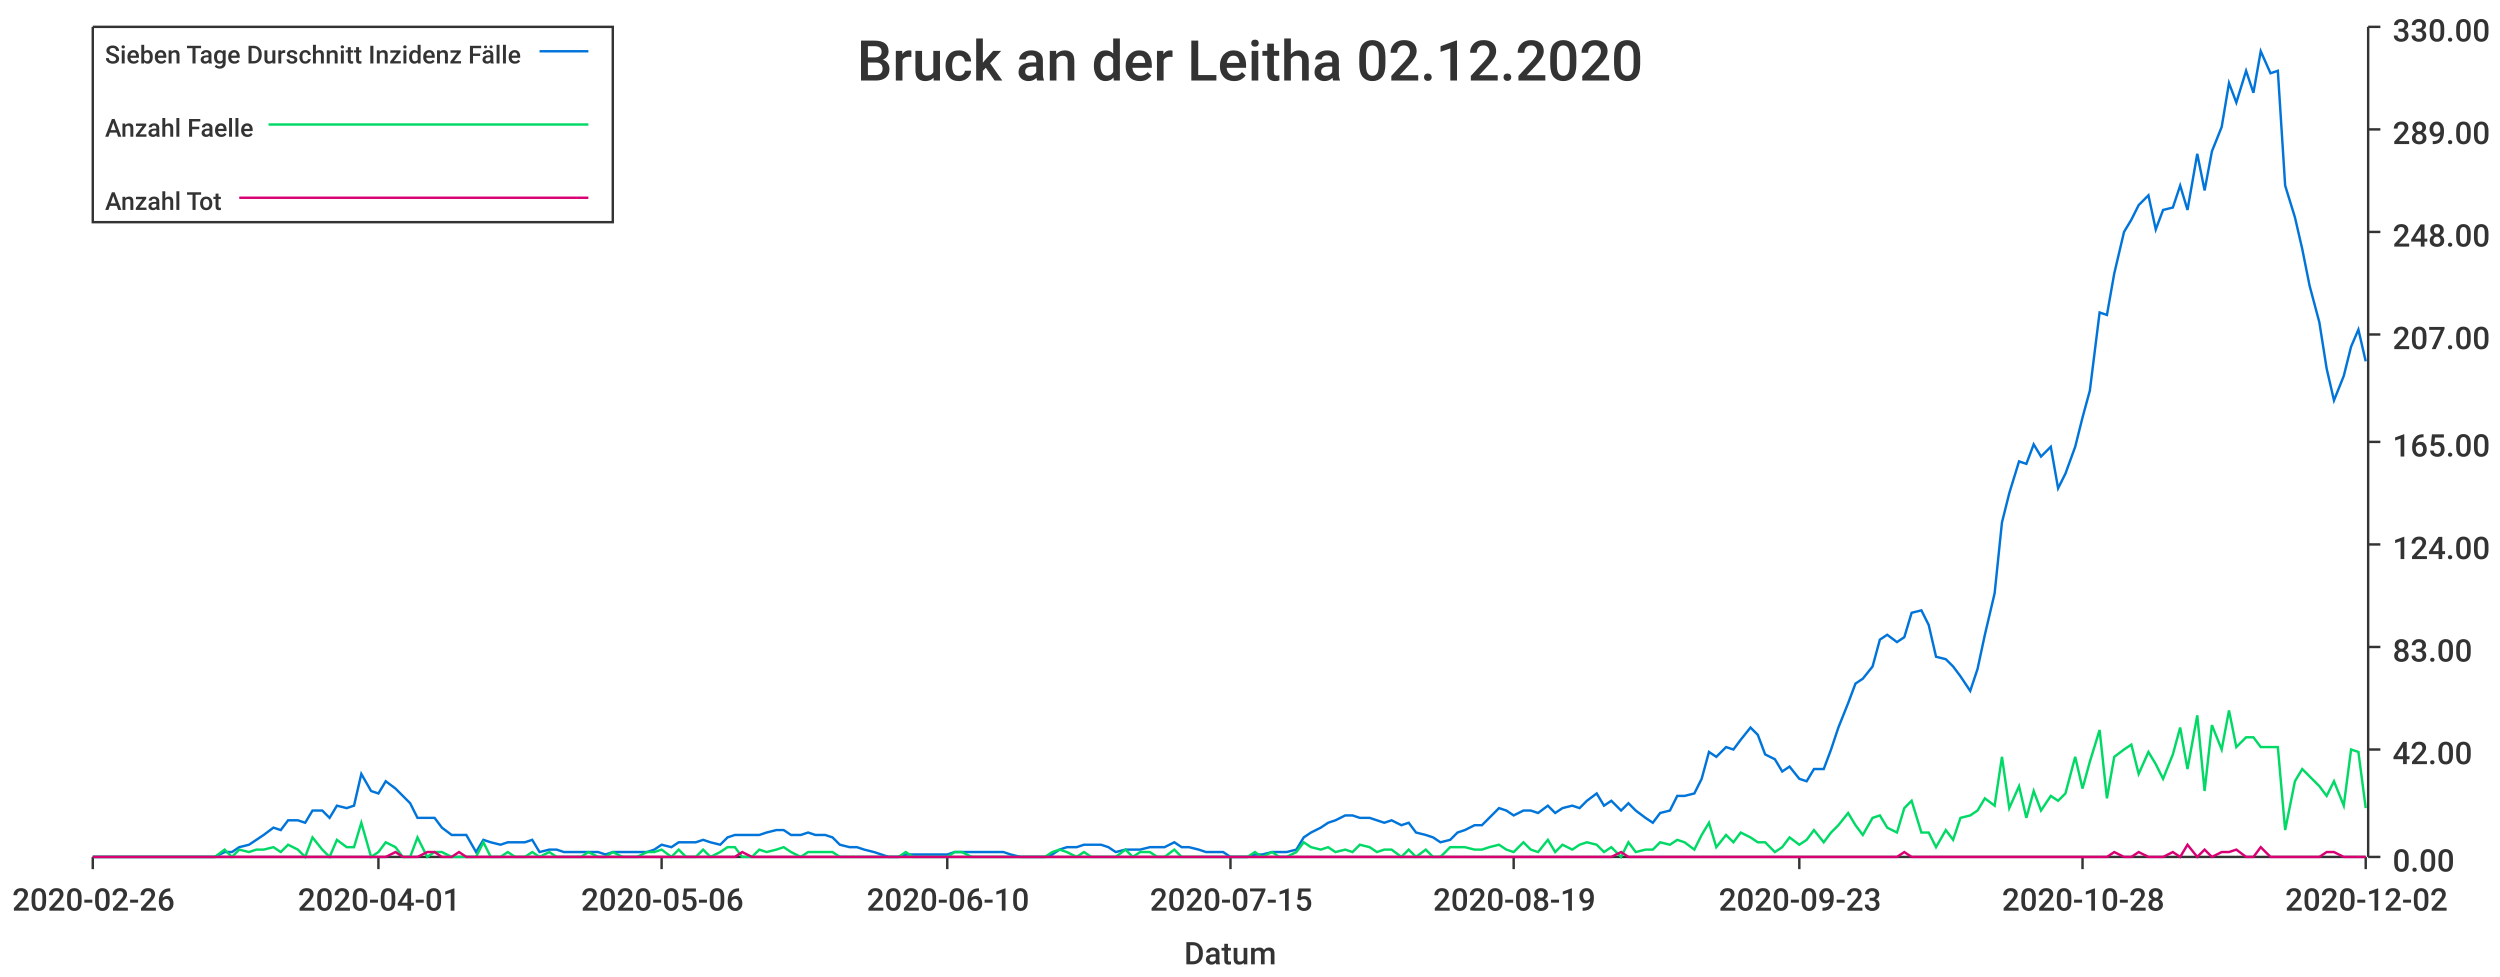
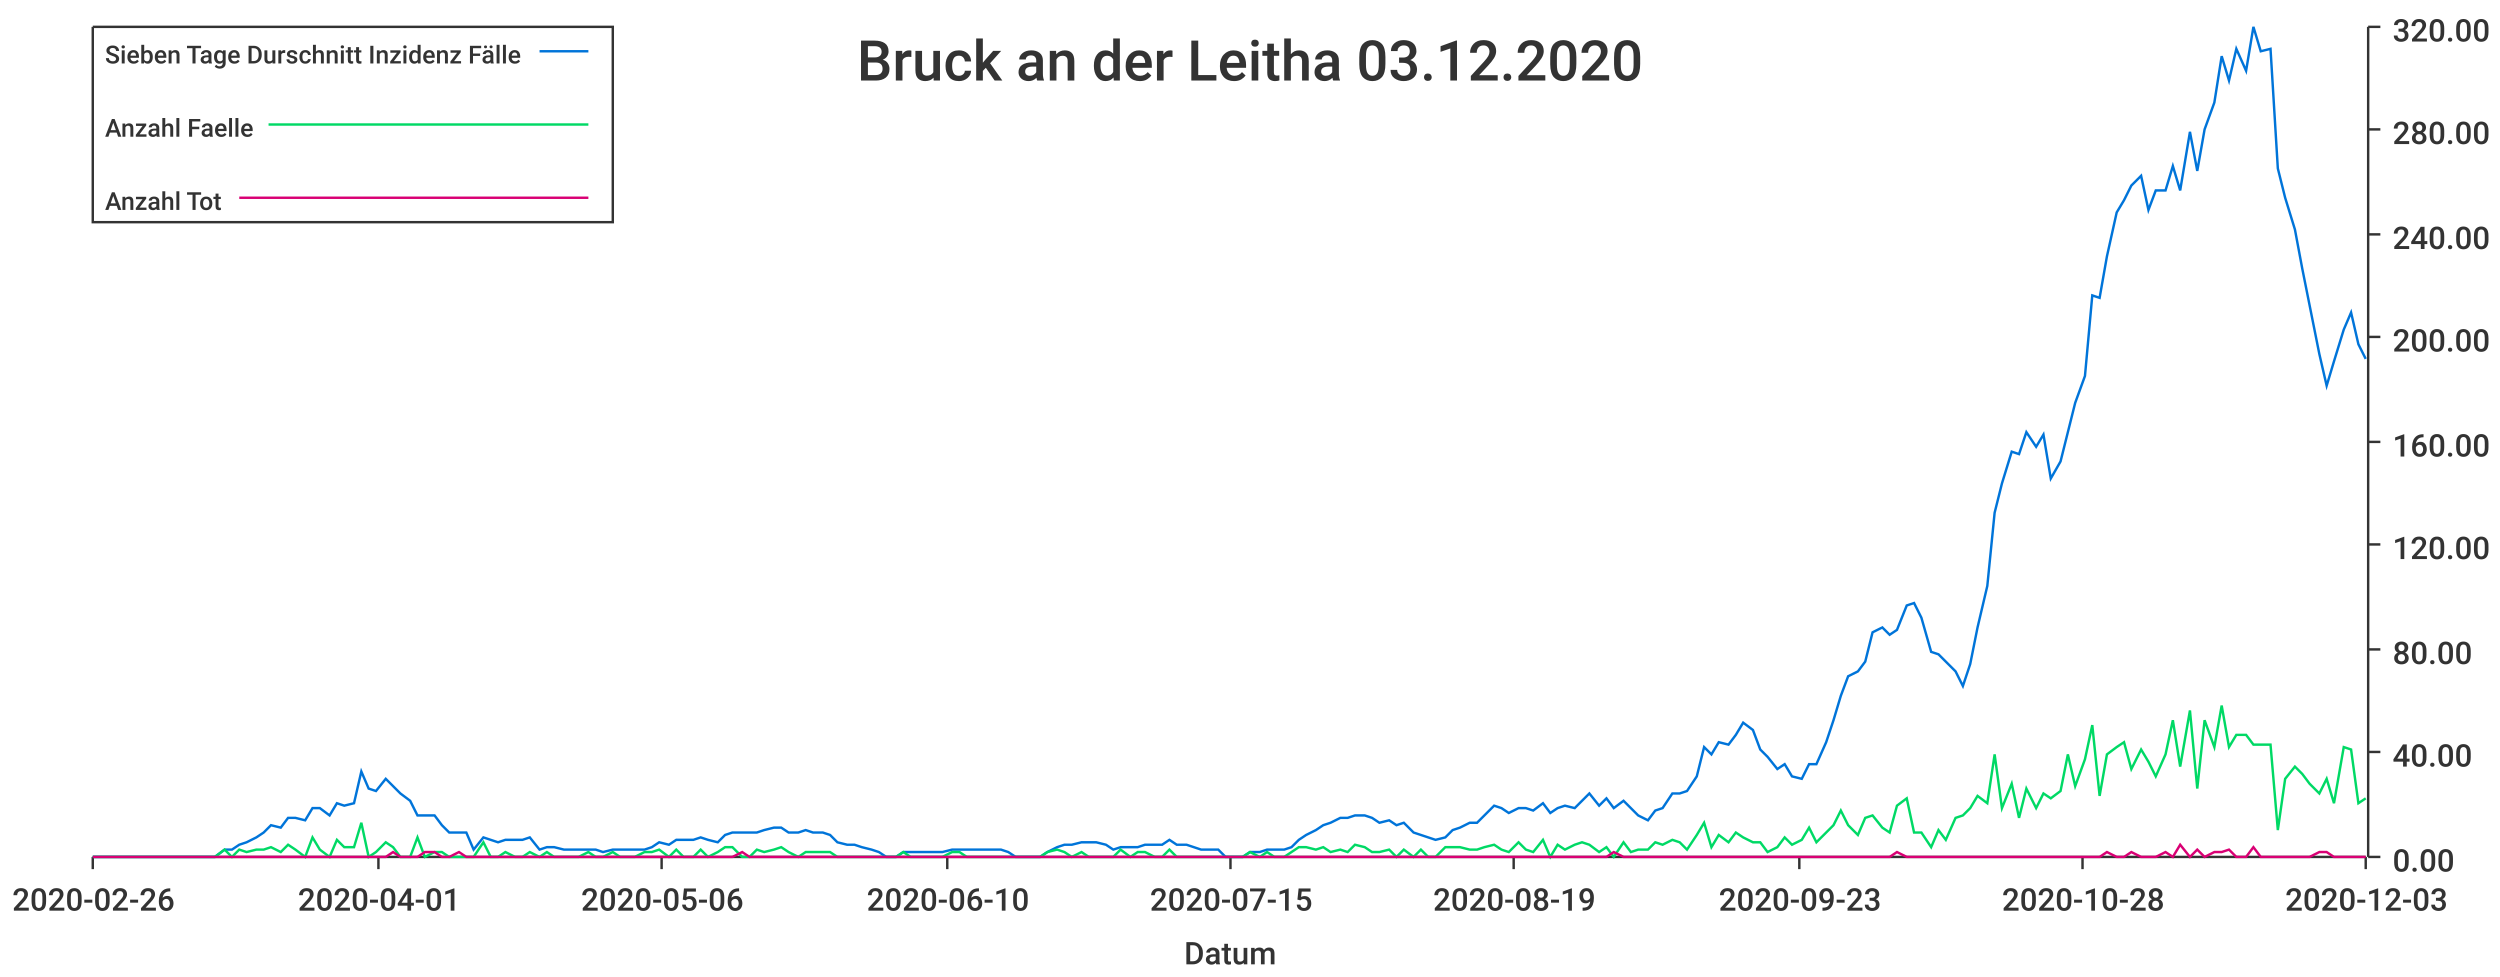
<svg xmlns="http://www.w3.org/2000/svg" width="1024" height="400">\n<path d="M 0 0 L 1024 0 L 1024 400 L 0 400 L 0 0" style="stroke-width:0;stroke:rgba(255,255,255,1.0);fill:rgba(255,255,255,1.0)" />
  <path d="M 38 11 L 969 11 L 969 351 L 38 351 L 38 11" style="stroke-width:0;stroke:rgba(255,255,255,1.0);fill:rgba(255,255,255,1.0)" />
  <path d="M 38 351 L 969 351" style="stroke-width:1;stroke:rgba(51,51,51,1.0);fill:none" />
  <path d="M 38 351 L 38 356" style="stroke-width:1;stroke:rgba(51,51,51,1.0);fill:none" />
  <text x="5" y="373" style="stroke-width:0;stroke:none;fill:rgba(51,51,51,1.0);font-size:12.8px;font-family:'Roboto Medium',sans-serif">2020-02-26</text>
  <path d="M 155 351 L 155 356" style="stroke-width:1;stroke:rgba(51,51,51,1.0);fill:none" />
  <text x="122" y="373" style="stroke-width:0;stroke:none;fill:rgba(51,51,51,1.0);font-size:12.8px;font-family:'Roboto Medium',sans-serif">2020-04-01</text>
  <path d="M 271 351 L 271 356" style="stroke-width:1;stroke:rgba(51,51,51,1.0);fill:none" />
  <text x="238" y="373" style="stroke-width:0;stroke:none;fill:rgba(51,51,51,1.0);font-size:12.8px;font-family:'Roboto Medium',sans-serif">2020-05-06</text>
  <path d="M 388 351 L 388 356" style="stroke-width:1;stroke:rgba(51,51,51,1.0);fill:none" />
  <text x="355" y="373" style="stroke-width:0;stroke:none;fill:rgba(51,51,51,1.0);font-size:12.8px;font-family:'Roboto Medium',sans-serif">2020-06-10</text>
  <path d="M 504 351 L 504 356" style="stroke-width:1;stroke:rgba(51,51,51,1.0);fill:none" />
  <text x="471" y="373" style="stroke-width:0;stroke:none;fill:rgba(51,51,51,1.0);font-size:12.8px;font-family:'Roboto Medium',sans-serif">2020-07-15</text>
  <path d="M 620 351 L 620 356" style="stroke-width:1;stroke:rgba(51,51,51,1.0);fill:none" />
  <text x="587" y="373" style="stroke-width:0;stroke:none;fill:rgba(51,51,51,1.0);font-size:12.8px;font-family:'Roboto Medium',sans-serif">2020-08-19</text>
  <path d="M 737 351 L 737 356" style="stroke-width:1;stroke:rgba(51,51,51,1.0);fill:none" />
  <text x="704" y="373" style="stroke-width:0;stroke:none;fill:rgba(51,51,51,1.0);font-size:12.8px;font-family:'Roboto Medium',sans-serif">2020-09-23</text>
  <path d="M 853 351 L 853 356" style="stroke-width:1;stroke:rgba(51,51,51,1.0);fill:none" />
  <text x="820" y="373" style="stroke-width:0;stroke:none;fill:rgba(51,51,51,1.0);font-size:12.8px;font-family:'Roboto Medium',sans-serif">2020-10-28</text>
  <path d="M 969 351 L 969 356" style="stroke-width:1;stroke:rgba(51,51,51,1.0);fill:none" />
-   <text x="936" y="373" style="stroke-width:0;stroke:none;fill:rgba(51,51,51,1.0);font-size:12.8px;font-family:'Roboto Medium',sans-serif">2020-12-02</text>
+   <text x="936" y="373" style="stroke-width:0;stroke:none;fill:rgba(51,51,51,1.0);font-size:12.8px;font-family:'Roboto Medium',sans-serif">2020-12-03</text>
  <text x="485" y="395" style="stroke-width:0;stroke:none;fill:rgba(51,51,51,1.0);font-size:12.8px;font-family:'Roboto Medium',sans-serif">Datum</text>
  <path d="M 970 351 L 970 11" style="stroke-width:1;stroke:rgba(51,51,51,1.0);fill:none" />
  <path d="M 970 351 L 975 351" style="stroke-width:1;stroke:rgba(51,51,51,1.0);fill:none" />
  <text x="980" y="357" style="stroke-width:0;stroke:none;fill:rgba(51,51,51,1.0);font-size:12.8px;font-family:'Roboto Medium',sans-serif">0.00</text>
-   <path d="M 970 307 L 975 307" style="stroke-width:1;stroke:rgba(51,51,51,1.0);fill:none" />
-   <text x="980" y="313" style="stroke-width:0;stroke:none;fill:rgba(51,51,51,1.0);font-size:12.8px;font-family:'Roboto Medium',sans-serif">42.00</text>
-   <path d="M 970 265 L 975 265" style="stroke-width:1;stroke:rgba(51,51,51,1.0);fill:none" />
-   <text x="980" y="271" style="stroke-width:0;stroke:none;fill:rgba(51,51,51,1.0);font-size:12.8px;font-family:'Roboto Medium',sans-serif">83.00</text>
+   <path d="M 970 308 L 975 308" style="stroke-width:1;stroke:rgba(51,51,51,1.0);fill:none" />
+   <text x="980" y="314" style="stroke-width:0;stroke:none;fill:rgba(51,51,51,1.0);font-size:12.8px;font-family:'Roboto Medium',sans-serif">40.00</text>
+   <path d="M 970 266 L 975 266" style="stroke-width:1;stroke:rgba(51,51,51,1.0);fill:none" />
+   <text x="980" y="272" style="stroke-width:0;stroke:none;fill:rgba(51,51,51,1.0);font-size:12.8px;font-family:'Roboto Medium',sans-serif">80.00</text>
  <path d="M 970 223 L 975 223" style="stroke-width:1;stroke:rgba(51,51,51,1.0);fill:none" />
-   <text x="980" y="229" style="stroke-width:0;stroke:none;fill:rgba(51,51,51,1.0);font-size:12.8px;font-family:'Roboto Medium',sans-serif">124.00</text>
+   <text x="980" y="229" style="stroke-width:0;stroke:none;fill:rgba(51,51,51,1.0);font-size:12.8px;font-family:'Roboto Medium',sans-serif">120.00</text>
  <path d="M 970 181 L 975 181" style="stroke-width:1;stroke:rgba(51,51,51,1.0);fill:none" />
-   <text x="980" y="187" style="stroke-width:0;stroke:none;fill:rgba(51,51,51,1.0);font-size:12.8px;font-family:'Roboto Medium',sans-serif">165.00</text>
-   <path d="M 970 137 L 975 137" style="stroke-width:1;stroke:rgba(51,51,51,1.0);fill:none" />
-   <text x="980" y="143" style="stroke-width:0;stroke:none;fill:rgba(51,51,51,1.0);font-size:12.8px;font-family:'Roboto Medium',sans-serif">207.00</text>
-   <path d="M 970 95 L 975 95" style="stroke-width:1;stroke:rgba(51,51,51,1.0);fill:none" />
-   <text x="980" y="101" style="stroke-width:0;stroke:none;fill:rgba(51,51,51,1.0);font-size:12.8px;font-family:'Roboto Medium',sans-serif">248.00</text>
+   <text x="980" y="187" style="stroke-width:0;stroke:none;fill:rgba(51,51,51,1.0);font-size:12.8px;font-family:'Roboto Medium',sans-serif">160.00</text>
+   <path d="M 970 138 L 975 138" style="stroke-width:1;stroke:rgba(51,51,51,1.0);fill:none" />
+   <text x="980" y="144" style="stroke-width:0;stroke:none;fill:rgba(51,51,51,1.0);font-size:12.8px;font-family:'Roboto Medium',sans-serif">200.00</text>
+   <path d="M 970 96 L 975 96" style="stroke-width:1;stroke:rgba(51,51,51,1.0);fill:none" />
+   <text x="980" y="102" style="stroke-width:0;stroke:none;fill:rgba(51,51,51,1.0);font-size:12.8px;font-family:'Roboto Medium',sans-serif">240.00</text>
  <path d="M 970 53 L 975 53" style="stroke-width:1;stroke:rgba(51,51,51,1.0);fill:none" />
-   <text x="980" y="59" style="stroke-width:0;stroke:none;fill:rgba(51,51,51,1.0);font-size:12.8px;font-family:'Roboto Medium',sans-serif">289.00</text>
+   <text x="980" y="59" style="stroke-width:0;stroke:none;fill:rgba(51,51,51,1.0);font-size:12.8px;font-family:'Roboto Medium',sans-serif">280.00</text>
  <path d="M 970 11 L 975 11" style="stroke-width:1;stroke:rgba(51,51,51,1.0);fill:none" />
-   <text x="980" y="17" style="stroke-width:0;stroke:none;fill:rgba(51,51,51,1.0);font-size:12.8px;font-family:'Roboto Medium',sans-serif">330.00</text>
-   <path d="M 38 351 L 42 351 L 45 351 L 48 351 L 52 351 L 55 351 L 58 351 L 62 351 L 65 351 L 68 351 L 72 351 L 75 351 L 78 351 L 82 351 L 85 351 L 88 351 L 92 349 L 95 349 L 98 347 L 102 346 L 105 344 L 108 342 L 112 339 L 115 340 L 118 336 L 122 336 L 125 337 L 128 332 L 132 332 L 135 335 L 138 330 L 142 331 L 145 330 L 148 317 L 152 324 L 155 325 L 158 320 L 162 323 L 165 326 L 168 329 L 171 335 L 175 335 L 178 335 L 181 339 L 185 342 L 188 342 L 191 342 L 195 349 L 198 344 L 201 345 L 205 346 L 208 345 L 211 345 L 215 345 L 218 344 L 221 349 L 225 348 L 228 348 L 231 349 L 235 349 L 238 349 L 241 349 L 245 349 L 248 350 L 251 349 L 255 349 L 258 349 L 261 349 L 265 349 L 268 348 L 271 346 L 275 347 L 278 345 L 281 345 L 285 345 L 288 344 L 291 345 L 295 346 L 298 343 L 301 342 L 304 342 L 308 342 L 311 342 L 314 341 L 318 340 L 321 340 L 324 342 L 328 342 L 331 341 L 334 342 L 338 342 L 341 343 L 344 346 L 348 347 L 351 347 L 354 348 L 358 349 L 361 350 L 364 351 L 368 351 L 371 350 L 374 350 L 378 350 L 381 350 L 384 350 L 388 350 L 391 349 L 394 349 L 398 349 L 401 349 L 404 349 L 408 349 L 411 349 L 414 350 L 418 351 L 421 351 L 424 351 L 428 351 L 431 350 L 434 348 L 437 347 L 441 347 L 444 346 L 447 346 L 451 346 L 454 347 L 457 349 L 461 348 L 464 348 L 467 348 L 471 347 L 474 347 L 477 347 L 481 345 L 484 347 L 487 347 L 491 348 L 494 349 L 497 349 L 501 349 L 504 351 L 507 351 L 511 351 L 514 350 L 517 350 L 521 349 L 524 349 L 527 349 L 531 348 L 534 343 L 537 341 L 541 339 L 544 337 L 547 336 L 551 334 L 554 334 L 557 335 L 561 335 L 564 336 L 567 337 L 570 336 L 574 338 L 577 337 L 580 341 L 584 342 L 587 343 L 590 345 L 594 344 L 597 341 L 600 340 L 604 338 L 607 338 L 610 335 L 614 331 L 617 332 L 620 334 L 624 332 L 627 332 L 630 333 L 634 330 L 637 333 L 640 331 L 644 330 L 647 331 L 650 328 L 654 325 L 657 330 L 660 328 L 664 332 L 667 329 L 670 332 L 674 335 L 677 337 L 680 333 L 684 332 L 687 326 L 690 326 L 694 325 L 697 319 L 700 308 L 703 310 L 707 306 L 710 307 L 713 303 L 717 298 L 720 301 L 723 309 L 727 311 L 730 316 L 733 314 L 737 319 L 740 320 L 743 315 L 747 315 L 750 307 L 753 298 L 757 288 L 760 280 L 763 278 L 767 273 L 770 262 L 773 260 L 777 263 L 780 261 L 783 251 L 787 250 L 790 256 L 793 269 L 797 270 L 800 273 L 803 277 L 807 283 L 810 274 L 813 260 L 817 243 L 820 214 L 823 202 L 827 189 L 830 190 L 833 182 L 836 187 L 840 183 L 843 200 L 846 194 L 850 183 L 853 171 L 856 160 L 860 128 L 863 129 L 866 112 L 870 95 L 873 90 L 876 84 L 880 80 L 883 94 L 886 86 L 890 85 L 893 76 L 896 86 L 900 63 L 903 78 L 906 62 L 910 52 L 913 34 L 916 42 L 920 29 L 923 38 L 926 21 L 930 30 L 933 29 L 936 76 L 940 89 L 943 102 L 946 117 L 950 132 L 953 151 L 956 164 L 960 154 L 963 142 L 966 135 L 969 148" style="stroke-width:1;stroke:rgba(0,116,217,1.0);fill:none" />
-   <path d="M 38 351 L 42 351 L 45 351 L 48 351 L 52 351 L 55 351 L 58 351 L 62 351 L 65 351 L 68 351 L 72 351 L 75 351 L 78 351 L 82 351 L 85 351 L 88 351 L 92 348 L 95 351 L 98 348 L 102 349 L 105 348 L 108 348 L 112 347 L 115 349 L 118 346 L 122 348 L 125 351 L 128 343 L 132 348 L 135 351 L 138 344 L 142 347 L 145 347 L 148 337 L 152 351 L 155 349 L 158 345 L 162 347 L 165 351 L 168 351 L 171 343 L 175 351 L 178 349 L 181 349 L 185 351 L 188 351 L 191 351 L 195 351 L 198 345 L 201 351 L 205 351 L 208 349 L 211 351 L 215 351 L 218 349 L 221 351 L 225 349 L 228 351 L 231 351 L 235 351 L 238 351 L 241 349 L 245 351 L 248 351 L 251 349 L 255 351 L 258 351 L 261 351 L 265 349 L 268 349 L 271 348 L 275 351 L 278 348 L 281 351 L 285 351 L 288 348 L 291 351 L 295 349 L 298 347 L 301 347 L 304 351 L 308 351 L 311 348 L 314 349 L 318 348 L 321 347 L 324 349 L 328 351 L 331 349 L 334 349 L 338 349 L 341 349 L 344 351 L 348 351 L 351 351 L 354 351 L 358 351 L 361 351 L 364 351 L 368 351 L 371 349 L 374 351 L 378 351 L 381 351 L 384 351 L 388 351 L 391 349 L 394 349 L 398 351 L 401 351 L 404 351 L 408 351 L 411 351 L 414 351 L 418 351 L 421 351 L 424 351 L 428 351 L 431 349 L 434 348 L 437 349 L 441 351 L 444 349 L 447 351 L 451 351 L 454 351 L 457 351 L 461 348 L 464 351 L 467 349 L 471 349 L 474 351 L 477 351 L 481 348 L 484 351 L 487 351 L 491 351 L 494 351 L 497 351 L 501 351 L 504 351 L 507 351 L 511 351 L 514 349 L 517 351 L 521 349 L 524 351 L 527 351 L 531 349 L 534 345 L 537 347 L 541 348 L 544 347 L 547 349 L 551 348 L 554 349 L 557 346 L 561 347 L 564 349 L 567 348 L 570 348 L 574 351 L 577 348 L 580 351 L 584 348 L 587 351 L 590 351 L 594 347 L 597 347 L 600 347 L 604 348 L 607 348 L 610 347 L 614 346 L 617 348 L 620 349 L 624 345 L 627 348 L 630 349 L 634 344 L 637 349 L 640 346 L 644 348 L 647 346 L 650 345 L 654 346 L 657 349 L 660 347 L 664 351 L 667 345 L 670 349 L 674 348 L 677 348 L 680 345 L 684 346 L 687 344 L 690 345 L 694 348 L 697 342 L 700 337 L 703 347 L 707 342 L 710 345 L 713 341 L 717 343 L 720 345 L 723 345 L 727 349 L 730 347 L 733 343 L 737 346 L 740 344 L 743 340 L 747 345 L 750 341 L 753 338 L 757 333 L 760 338 L 763 342 L 767 335 L 770 334 L 773 339 L 777 341 L 780 331 L 783 328 L 787 341 L 790 341 L 793 347 L 797 340 L 800 344 L 803 335 L 807 334 L 810 332 L 813 327 L 817 330 L 820 310 L 823 331 L 827 322 L 830 335 L 833 324 L 836 332 L 840 326 L 843 328 L 846 325 L 850 310 L 853 323 L 856 312 L 860 299 L 863 327 L 866 310 L 870 307 L 873 305 L 876 317 L 880 308 L 883 313 L 886 319 L 890 309 L 893 298 L 896 315 L 900 293 L 903 324 L 906 297 L 910 307 L 913 291 L 916 306 L 920 302 L 923 302 L 926 306 L 930 306 L 933 306 L 936 340 L 940 320 L 943 315 L 946 318 L 950 322 L 953 326 L 956 320 L 960 330 L 963 307 L 966 308 L 969 331" style="stroke-width:1;stroke:rgba(0,217,101,1.0);fill:none" />
-   <path d="M 38 351 L 42 351 L 45 351 L 48 351 L 52 351 L 55 351 L 58 351 L 62 351 L 65 351 L 68 351 L 72 351 L 75 351 L 78 351 L 82 351 L 85 351 L 88 351 L 92 351 L 95 351 L 98 351 L 102 351 L 105 351 L 108 351 L 112 351 L 115 351 L 118 351 L 122 351 L 125 351 L 128 351 L 132 351 L 135 351 L 138 351 L 142 351 L 145 351 L 148 351 L 152 351 L 155 351 L 158 351 L 162 349 L 165 351 L 168 351 L 171 351 L 175 349 L 178 349 L 181 351 L 185 351 L 188 349 L 191 351 L 195 351 L 198 351 L 201 351 L 205 351 L 208 351 L 211 351 L 215 351 L 218 351 L 221 351 L 225 351 L 228 351 L 231 351 L 235 351 L 238 351 L 241 351 L 245 351 L 248 351 L 251 351 L 255 351 L 258 351 L 261 351 L 265 351 L 268 351 L 271 351 L 275 351 L 278 351 L 281 351 L 285 351 L 288 351 L 291 351 L 295 351 L 298 351 L 301 351 L 304 349 L 308 351 L 311 351 L 314 351 L 318 351 L 321 351 L 324 351 L 328 351 L 331 351 L 334 351 L 338 351 L 341 351 L 344 351 L 348 351 L 351 351 L 354 351 L 358 351 L 361 351 L 364 351 L 368 351 L 371 351 L 374 351 L 378 351 L 381 351 L 384 351 L 388 351 L 391 351 L 394 351 L 398 351 L 401 351 L 404 351 L 408 351 L 411 351 L 414 351 L 418 351 L 421 351 L 424 351 L 428 351 L 431 351 L 434 351 L 437 351 L 441 351 L 444 351 L 447 351 L 451 351 L 454 351 L 457 351 L 461 351 L 464 351 L 467 351 L 471 351 L 474 351 L 477 351 L 481 351 L 484 351 L 487 351 L 491 351 L 494 351 L 497 351 L 501 351 L 504 351 L 507 351 L 511 351 L 514 351 L 517 351 L 521 351 L 524 351 L 527 351 L 531 351 L 534 351 L 537 351 L 541 351 L 544 351 L 547 351 L 551 351 L 554 351 L 557 351 L 561 351 L 564 351 L 567 351 L 570 351 L 574 351 L 577 351 L 580 351 L 584 351 L 587 351 L 590 351 L 594 351 L 597 351 L 600 351 L 604 351 L 607 351 L 610 351 L 614 351 L 617 351 L 620 351 L 624 351 L 627 351 L 630 351 L 634 351 L 637 351 L 640 351 L 644 351 L 647 351 L 650 351 L 654 351 L 657 351 L 660 351 L 664 349 L 667 351 L 670 351 L 674 351 L 677 351 L 680 351 L 684 351 L 687 351 L 690 351 L 694 351 L 697 351 L 700 351 L 703 351 L 707 351 L 710 351 L 713 351 L 717 351 L 720 351 L 723 351 L 727 351 L 730 351 L 733 351 L 737 351 L 740 351 L 743 351 L 747 351 L 750 351 L 753 351 L 757 351 L 760 351 L 763 351 L 767 351 L 770 351 L 773 351 L 777 351 L 780 349 L 783 351 L 787 351 L 790 351 L 793 351 L 797 351 L 800 351 L 803 351 L 807 351 L 810 351 L 813 351 L 817 351 L 820 351 L 823 351 L 827 351 L 830 351 L 833 351 L 836 351 L 840 351 L 843 351 L 846 351 L 850 351 L 853 351 L 856 351 L 860 351 L 863 351 L 866 349 L 870 351 L 873 351 L 876 349 L 880 351 L 883 351 L 886 351 L 890 349 L 893 351 L 896 346 L 900 351 L 903 348 L 906 351 L 910 349 L 913 349 L 916 348 L 920 351 L 923 351 L 926 347 L 930 351 L 933 351 L 936 351 L 940 351 L 943 351 L 946 351 L 950 351 L 953 349 L 956 349 L 960 351 L 963 351 L 966 351 L 969 351" style="stroke-width:1;stroke:rgba(217,0,116,1.0);fill:none" />
-   <text x="351" y="33" style="stroke-width:0;stroke:none;fill:rgba(51,51,51,1.0);font-size:23.0px;font-family:'Roboto Medium',sans-serif">Bruck an der Leitha 02.12.2020</text>
+   <text x="980" y="17" style="stroke-width:0;stroke:none;fill:rgba(51,51,51,1.0);font-size:12.8px;font-family:'Roboto Medium',sans-serif">320.00</text>
+   <path d="M 38 351 L 42 351 L 45 351 L 48 351 L 52 351 L 55 351 L 58 351 L 62 351 L 65 351 L 68 351 L 72 351 L 75 351 L 78 351 L 82 351 L 85 351 L 88 351 L 92 348 L 95 348 L 98 346 L 101 345 L 105 343 L 108 341 L 111 338 L 115 339 L 118 335 L 121 335 L 125 336 L 128 331 L 131 331 L 135 334 L 138 329 L 141 330 L 145 329 L 148 316 L 151 323 L 154 324 L 158 319 L 161 322 L 164 325 L 168 328 L 171 334 L 174 334 L 178 334 L 181 338 L 184 341 L 188 341 L 191 341 L 194 348 L 198 343 L 201 344 L 204 345 L 207 344 L 211 344 L 214 344 L 217 343 L 221 348 L 224 347 L 227 347 L 231 348 L 234 348 L 237 348 L 241 348 L 244 348 L 247 349 L 251 348 L 254 348 L 257 348 L 260 348 L 264 348 L 267 347 L 270 345 L 274 346 L 277 344 L 280 344 L 284 344 L 287 343 L 290 344 L 294 345 L 297 342 L 300 341 L 304 341 L 307 341 L 310 341 L 313 340 L 317 339 L 320 339 L 323 341 L 327 341 L 330 340 L 333 341 L 337 341 L 340 342 L 343 345 L 347 346 L 350 346 L 353 347 L 357 348 L 360 349 L 363 351 L 367 351 L 370 349 L 373 349 L 376 349 L 380 349 L 383 349 L 386 349 L 390 348 L 393 348 L 396 348 L 400 348 L 403 348 L 406 348 L 410 348 L 413 349 L 416 351 L 420 351 L 423 351 L 426 351 L 429 349 L 433 347 L 436 346 L 439 346 L 443 345 L 446 345 L 449 345 L 453 346 L 456 348 L 459 347 L 463 347 L 466 347 L 469 346 L 473 346 L 476 346 L 479 344 L 482 346 L 486 346 L 489 347 L 492 348 L 496 348 L 499 348 L 502 351 L 506 351 L 509 351 L 512 349 L 516 349 L 519 348 L 522 348 L 526 348 L 529 347 L 532 344 L 535 342 L 539 340 L 542 338 L 545 337 L 549 335 L 552 335 L 555 334 L 559 334 L 562 335 L 565 337 L 569 336 L 572 338 L 575 337 L 579 341 L 582 342 L 585 343 L 588 344 L 592 343 L 595 340 L 598 339 L 602 337 L 605 337 L 608 334 L 612 330 L 615 331 L 618 333 L 622 331 L 625 331 L 628 332 L 632 329 L 635 333 L 638 331 L 641 330 L 645 331 L 648 328 L 651 325 L 655 330 L 658 327 L 661 331 L 665 328 L 668 331 L 671 334 L 675 336 L 678 332 L 681 331 L 685 325 L 688 325 L 691 324 L 695 318 L 698 306 L 701 309 L 704 304 L 708 305 L 711 301 L 714 296 L 718 299 L 721 307 L 724 310 L 728 315 L 731 313 L 734 318 L 738 319 L 741 313 L 744 313 L 748 304 L 751 295 L 754 285 L 757 277 L 761 275 L 764 271 L 767 259 L 771 257 L 774 260 L 777 258 L 781 248 L 784 247 L 787 253 L 791 267 L 794 268 L 797 271 L 801 275 L 804 281 L 807 272 L 810 257 L 814 240 L 817 210 L 820 198 L 824 185 L 827 186 L 830 177 L 834 183 L 837 178 L 840 196 L 844 189 L 847 177 L 850 165 L 854 154 L 857 121 L 860 122 L 863 105 L 867 87 L 870 82 L 873 76 L 877 72 L 880 86 L 883 78 L 887 78 L 890 68 L 893 78 L 897 54 L 900 70 L 903 53 L 907 42 L 910 23 L 913 33 L 916 20 L 920 29 L 923 11 L 926 21 L 930 20 L 933 69 L 936 81 L 940 94 L 943 110 L 946 125 L 950 145 L 953 158 L 956 148 L 960 135 L 963 128 L 966 141 L 969 147" style="stroke-width:1;stroke:rgba(0,116,217,1.0);fill:none" />
+   <path d="M 38 351 L 42 351 L 45 351 L 48 351 L 52 351 L 55 351 L 58 351 L 62 351 L 65 351 L 68 351 L 72 351 L 75 351 L 78 351 L 82 351 L 85 351 L 88 351 L 92 348 L 95 351 L 98 348 L 101 349 L 105 348 L 108 348 L 111 347 L 115 349 L 118 346 L 121 348 L 125 351 L 128 343 L 131 348 L 135 351 L 138 344 L 141 347 L 145 347 L 148 337 L 151 351 L 154 349 L 158 345 L 161 347 L 164 351 L 168 351 L 171 343 L 174 351 L 178 349 L 181 349 L 184 351 L 188 351 L 191 351 L 194 351 L 198 345 L 201 351 L 204 351 L 207 349 L 211 351 L 214 351 L 217 349 L 221 351 L 224 349 L 227 351 L 231 351 L 234 351 L 237 351 L 241 349 L 244 351 L 247 351 L 251 349 L 254 351 L 257 351 L 260 351 L 264 349 L 267 349 L 270 348 L 274 351 L 277 348 L 280 351 L 284 351 L 287 348 L 290 351 L 294 349 L 297 347 L 300 347 L 304 351 L 307 351 L 310 348 L 313 349 L 317 348 L 320 347 L 323 349 L 327 351 L 330 349 L 333 349 L 337 349 L 340 349 L 343 351 L 347 351 L 350 351 L 353 351 L 357 351 L 360 351 L 363 351 L 367 351 L 370 349 L 373 351 L 376 351 L 380 351 L 383 351 L 386 351 L 390 349 L 393 349 L 396 351 L 400 351 L 403 351 L 406 351 L 410 351 L 413 351 L 416 351 L 420 351 L 423 351 L 426 351 L 429 349 L 433 348 L 436 349 L 439 351 L 443 349 L 446 351 L 449 351 L 453 351 L 456 351 L 459 348 L 463 351 L 466 349 L 469 349 L 473 351 L 476 351 L 479 348 L 482 351 L 486 351 L 489 351 L 492 351 L 496 351 L 499 351 L 502 351 L 506 351 L 509 351 L 512 349 L 516 351 L 519 349 L 522 351 L 526 351 L 529 349 L 532 347 L 535 347 L 539 348 L 542 347 L 545 349 L 549 348 L 552 349 L 555 346 L 559 347 L 562 349 L 565 349 L 569 348 L 572 351 L 575 348 L 579 351 L 582 348 L 585 351 L 588 351 L 592 347 L 595 347 L 598 347 L 602 348 L 605 348 L 608 347 L 612 346 L 615 348 L 618 349 L 622 345 L 625 348 L 628 349 L 632 344 L 635 351 L 638 346 L 641 348 L 645 346 L 648 345 L 651 346 L 655 349 L 658 347 L 661 351 L 665 345 L 668 349 L 671 348 L 675 348 L 678 345 L 681 346 L 685 344 L 688 345 L 691 348 L 695 342 L 698 337 L 701 347 L 704 342 L 708 345 L 711 341 L 714 343 L 718 345 L 721 345 L 724 349 L 728 347 L 731 343 L 734 346 L 738 344 L 741 339 L 744 345 L 748 341 L 751 338 L 754 332 L 757 338 L 761 342 L 764 335 L 767 334 L 771 339 L 774 341 L 777 330 L 781 327 L 784 341 L 787 341 L 791 347 L 794 340 L 797 344 L 801 335 L 804 334 L 807 331 L 810 326 L 814 329 L 817 309 L 820 331 L 824 321 L 827 335 L 830 323 L 834 331 L 837 325 L 840 327 L 844 324 L 847 309 L 850 322 L 854 311 L 857 297 L 860 326 L 863 309 L 867 306 L 870 304 L 873 315 L 877 307 L 880 312 L 883 318 L 887 309 L 890 295 L 893 314 L 897 291 L 900 323 L 903 295 L 907 306 L 910 289 L 913 306 L 916 301 L 920 301 L 923 305 L 926 305 L 930 305 L 933 340 L 936 319 L 940 314 L 943 317 L 946 321 L 950 325 L 953 319 L 956 329 L 960 306 L 963 307 L 966 329 L 969 327" style="stroke-width:1;stroke:rgba(0,217,101,1.0);fill:none" />
+   <path d="M 38 351 L 42 351 L 45 351 L 48 351 L 52 351 L 55 351 L 58 351 L 62 351 L 65 351 L 68 351 L 72 351 L 75 351 L 78 351 L 82 351 L 85 351 L 88 351 L 92 351 L 95 351 L 98 351 L 101 351 L 105 351 L 108 351 L 111 351 L 115 351 L 118 351 L 121 351 L 125 351 L 128 351 L 131 351 L 135 351 L 138 351 L 141 351 L 145 351 L 148 351 L 151 351 L 154 351 L 158 351 L 161 349 L 164 351 L 168 351 L 171 351 L 174 349 L 178 349 L 181 351 L 184 351 L 188 349 L 191 351 L 194 351 L 198 351 L 201 351 L 204 351 L 207 351 L 211 351 L 214 351 L 217 351 L 221 351 L 224 351 L 227 351 L 231 351 L 234 351 L 237 351 L 241 351 L 244 351 L 247 351 L 251 351 L 254 351 L 257 351 L 260 351 L 264 351 L 267 351 L 270 351 L 274 351 L 277 351 L 280 351 L 284 351 L 287 351 L 290 351 L 294 351 L 297 351 L 300 351 L 304 349 L 307 351 L 310 351 L 313 351 L 317 351 L 320 351 L 323 351 L 327 351 L 330 351 L 333 351 L 337 351 L 340 351 L 343 351 L 347 351 L 350 351 L 353 351 L 357 351 L 360 351 L 363 351 L 367 351 L 370 351 L 373 351 L 376 351 L 380 351 L 383 351 L 386 351 L 390 351 L 393 351 L 396 351 L 400 351 L 403 351 L 406 351 L 410 351 L 413 351 L 416 351 L 420 351 L 423 351 L 426 351 L 429 351 L 433 351 L 436 351 L 439 351 L 443 351 L 446 351 L 449 351 L 453 351 L 456 351 L 459 351 L 463 351 L 466 351 L 469 351 L 473 351 L 476 351 L 479 351 L 482 351 L 486 351 L 489 351 L 492 351 L 496 351 L 499 351 L 502 351 L 506 351 L 509 351 L 512 351 L 516 351 L 519 351 L 522 351 L 526 351 L 529 351 L 532 351 L 535 351 L 539 351 L 542 351 L 545 351 L 549 351 L 552 351 L 555 351 L 559 351 L 562 351 L 565 351 L 569 351 L 572 351 L 575 351 L 579 351 L 582 351 L 585 351 L 588 351 L 592 351 L 595 351 L 598 351 L 602 351 L 605 351 L 608 351 L 612 351 L 615 351 L 618 351 L 622 351 L 625 351 L 628 351 L 632 351 L 635 351 L 638 351 L 641 351 L 645 351 L 648 351 L 651 351 L 655 351 L 658 351 L 661 349 L 665 351 L 668 351 L 671 351 L 675 351 L 678 351 L 681 351 L 685 351 L 688 351 L 691 351 L 695 351 L 698 351 L 701 351 L 704 351 L 708 351 L 711 351 L 714 351 L 718 351 L 721 351 L 724 351 L 728 351 L 731 351 L 734 351 L 738 351 L 741 351 L 744 351 L 748 351 L 751 351 L 754 351 L 757 351 L 761 351 L 764 351 L 767 351 L 771 351 L 774 351 L 777 349 L 781 351 L 784 351 L 787 351 L 791 351 L 794 351 L 797 351 L 801 351 L 804 351 L 807 351 L 810 351 L 814 351 L 817 351 L 820 351 L 824 351 L 827 351 L 830 351 L 834 351 L 837 351 L 840 351 L 844 351 L 847 351 L 850 351 L 854 351 L 857 351 L 860 351 L 863 349 L 867 351 L 870 351 L 873 349 L 877 351 L 880 351 L 883 351 L 887 349 L 890 351 L 893 346 L 897 351 L 900 348 L 903 351 L 907 349 L 910 349 L 913 348 L 916 351 L 920 351 L 923 347 L 926 351 L 930 351 L 933 351 L 936 351 L 940 351 L 943 351 L 946 351 L 950 349 L 953 349 L 956 351 L 960 351 L 963 351 L 966 351 L 969 351" style="stroke-width:1;stroke:rgba(217,0,116,1.0);fill:none" />
+   <text x="351" y="33" style="stroke-width:0;stroke:none;fill:rgba(51,51,51,1.0);font-size:23.0px;font-family:'Roboto Medium',sans-serif">Bruck an der Leitha 03.12.2020</text>
  <path d="M 38 11 L 251 11 L 251 91 L 38 91 L 38 11" style="stroke-width:1;stroke:rgba(51,51,51,1.0);fill:rgba(255,255,255,1.0)" />
  <text x="43" y="26" style="stroke-width:0;stroke:none;fill:rgba(51,51,51,1.0);font-size:10.2px;font-family:'Roboto Medium',sans-serif">Sieben Tage Durschnitt Inzidenz Fälle</text>
  <path d="M 221 21 L 241 21" style="stroke-width:1;stroke:rgba(0,116,217,1.0);fill:none" />
  <text x="43" y="56" style="stroke-width:0;stroke:none;fill:rgba(51,51,51,1.0);font-size:10.2px;font-family:'Roboto Medium',sans-serif">Anzahl Faelle</text>
  <path d="M 110 51 L 241 51" style="stroke-width:1;stroke:rgba(0,217,101,1.0);fill:none" />
  <text x="43" y="86" style="stroke-width:0;stroke:none;fill:rgba(51,51,51,1.0);font-size:10.2px;font-family:'Roboto Medium',sans-serif">Anzahl Tot</text>
  <path d="M 98 81 L 241 81" style="stroke-width:1;stroke:rgba(217,0,116,1.0);fill:none" />
</svg>
